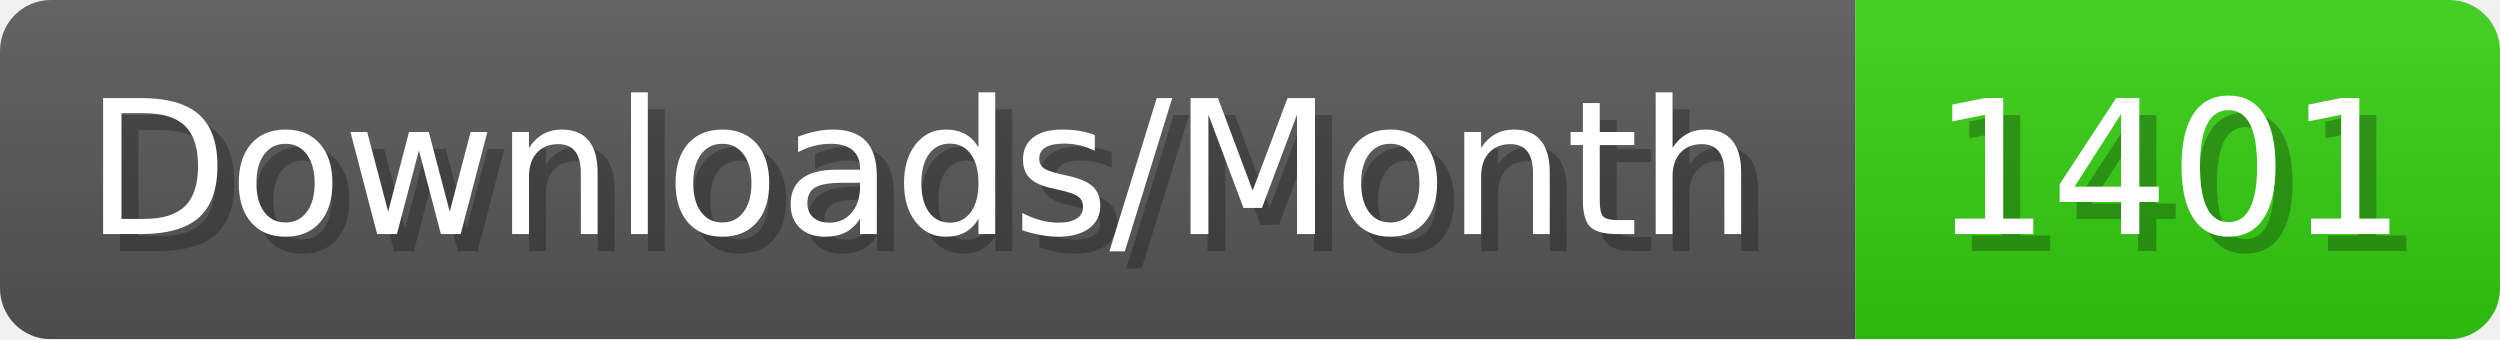
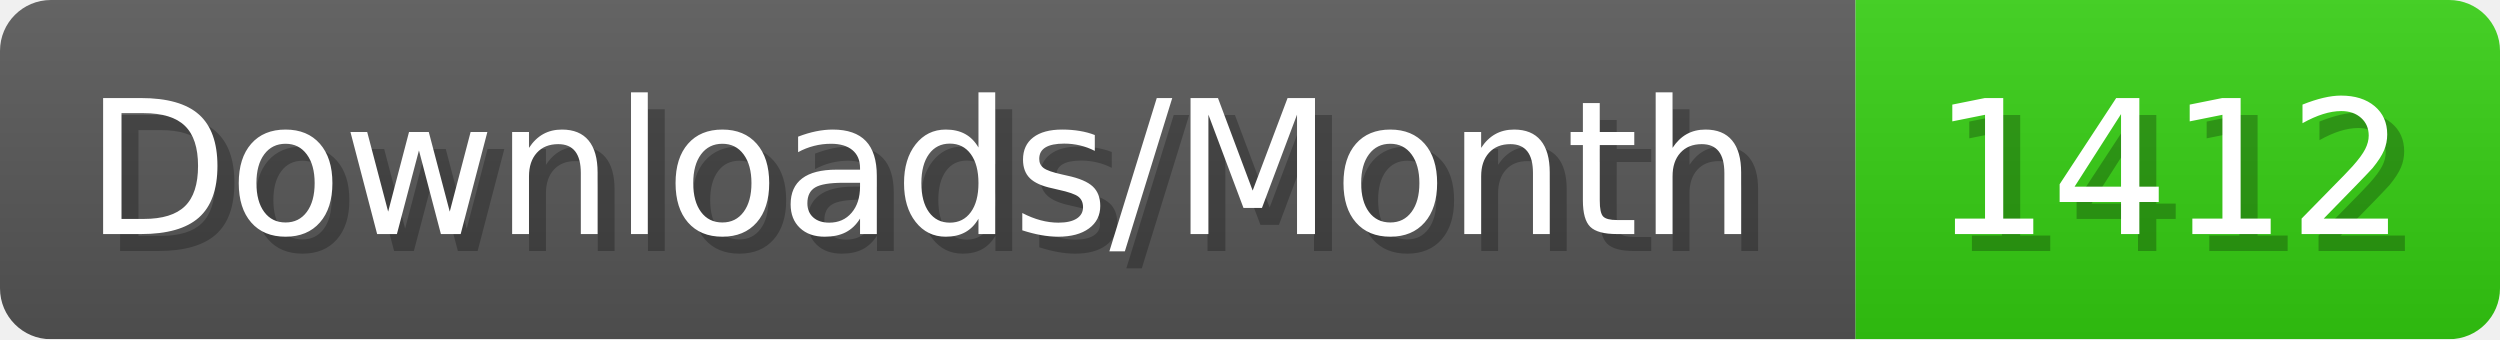
- <svg xmlns="http://www.w3.org/2000/svg" width="147.4" height="20" viewBox="0 0 1474 200" role="img" aria-label="Downloads/Month: 1401">
+ <svg xmlns="http://www.w3.org/2000/svg" width="147.4" height="20" viewBox="0 0 1474 200" role="img" aria-label="Downloads/Month: 1412">
  <linearGradient id="YlXUI" x2="0" y2="100%">
    <stop offset="0" stop-opacity=".1" stop-color="#EEE" />
    <stop offset="1" stop-opacity=".1" />
  </linearGradient>
  <mask id="JHhop">
    <rect width="1474" height="200" rx="30" fill="#FFF" />
  </mask>
  <g mask="url(#JHhop)">
    <rect width="1094" height="200" fill="#555" />
    <rect width="380" height="200" fill="#3C1" x="1094" />
    <rect width="1474" height="200" fill="url(#YlXUI)" />
  </g>
  <g aria-hidden="true" fill="#fff" text-anchor="start" font-family="Verdana,DejaVu Sans,sans-serif" font-size="110">
    <text x="60" y="148" textLength="994" fill="#000" opacity="0.25">Downloads/Month</text>
    <text x="50" y="138" textLength="994">Downloads/Month</text>
-     <text x="1149" y="148" textLength="280" fill="#000" opacity="0.25">1401</text>
-     <text x="1139" y="138" textLength="280">1401</text>
+     <text x="1149" y="148" textLength="280" fill="#000" opacity="0.25">1412</text>
+     <text x="1139" y="138" textLength="280">1412</text>
  </g>
</svg>
